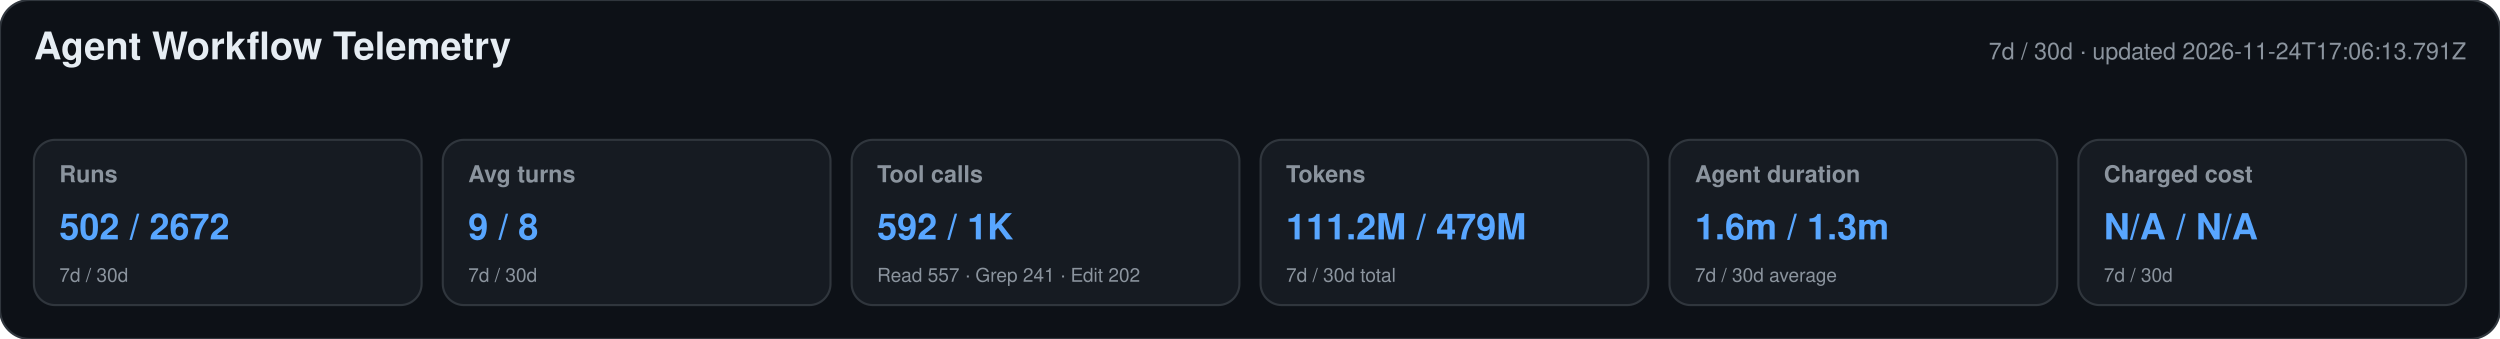
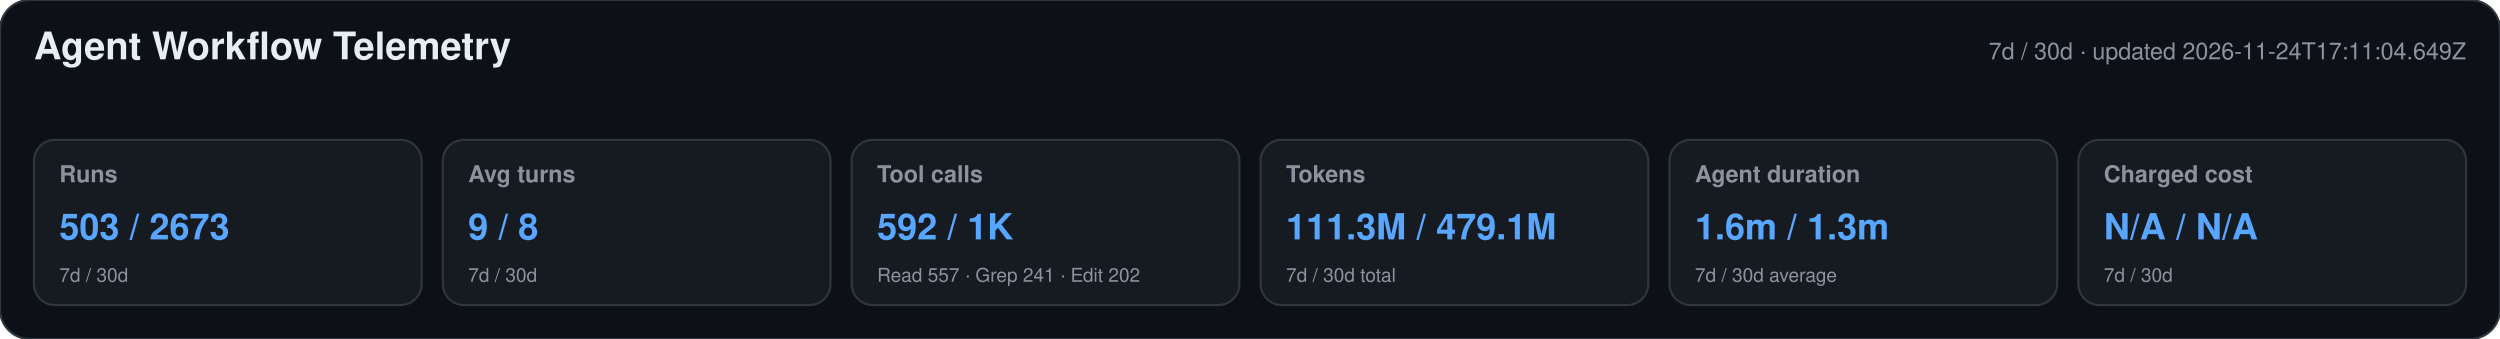
<svg xmlns="http://www.w3.org/2000/svg" width="1180" height="160" viewBox="0 0 1180 160" role="img" aria-labelledby="title desc">
  <style>text{font-family:-apple-system,BlinkMacSystemFont,"Segoe UI",Helvetica,Arial,sans-serif}.heading{font-size:18px;font-weight:650;fill:#e6edf3}.meta,.label,.secondary{fill:#8b949e}.meta,.label{font-size:11px}.label{font-weight:600}.primary{font-size:17px;font-weight:700;fill:#58a6ff}.secondary{font-size:9px}</style>
  <rect width="1180" height="160" rx="14" fill="#0d1117" stroke="#30363d" />
  <text x="16" y="28" class="heading">Agent Workflow Telemetry</text>
-   <text x="1164" y="28" text-anchor="end" class="meta">7d / 30d · updated 2026-11-24T17:06:13.791Z</text>
+   <text x="1164" y="28" text-anchor="end" class="meta">7d / 30d · updated 2026-11-24T17:11:04.649Z</text>
  <g>
    <rect x="16" y="66" width="183" height="78" rx="10" fill="#161b22" stroke="#30363d" />
    <text x="28" y="86" class="label">Runs</text>
-     <text x="28" y="113" class="primary">502 / 2672</text>
+     <text x="28" y="113" class="primary">503 / 2673</text>
    <text x="28" y="133" class="secondary">7d / 30d</text>
  </g>
  <g>
    <rect x="209" y="66" width="183" height="78" rx="10" fill="#161b22" stroke="#30363d" />
    <text x="221" y="86" class="label">Avg turns</text>
    <text x="221" y="113" class="primary">9 / 8</text>
    <text x="221" y="133" class="secondary">7d / 30d</text>
  </g>
  <g>
    <rect x="402" y="66" width="183" height="78" rx="10" fill="#161b22" stroke="#30363d" />
    <text x="414" y="86" class="label">Tool calls</text>
    <text x="414" y="113" class="primary">592 / 1K</text>
    <text x="414" y="133" class="secondary">Read 557 · Grep 241 · Edit 202</text>
  </g>
  <g>
    <rect x="595" y="66" width="183" height="78" rx="10" fill="#161b22" stroke="#30363d" />
    <text x="607" y="86" class="label">Tokens</text>
-     <text x="607" y="113" class="primary">111.2M / 479M</text>
+     <text x="607" y="113" class="primary">111.3M / 479.1M</text>
    <text x="607" y="133" class="secondary">7d / 30d total</text>
  </g>
  <g>
    <rect x="788" y="66" width="183" height="78" rx="10" fill="#161b22" stroke="#30363d" />
    <text x="800" y="86" class="label">Agent duration</text>
    <text x="800" y="113" class="primary">1.6m / 1.3m</text>
    <text x="800" y="133" class="secondary">7d / 30d average</text>
  </g>
  <g>
    <rect x="981" y="66" width="183" height="78" rx="10" fill="#161b22" stroke="#30363d" />
    <text x="993" y="86" class="label">Charged cost</text>
    <text x="993" y="113" class="primary">N/A / N/A</text>
    <text x="993" y="133" class="secondary">7d / 30d</text>
  </g>
</svg>
